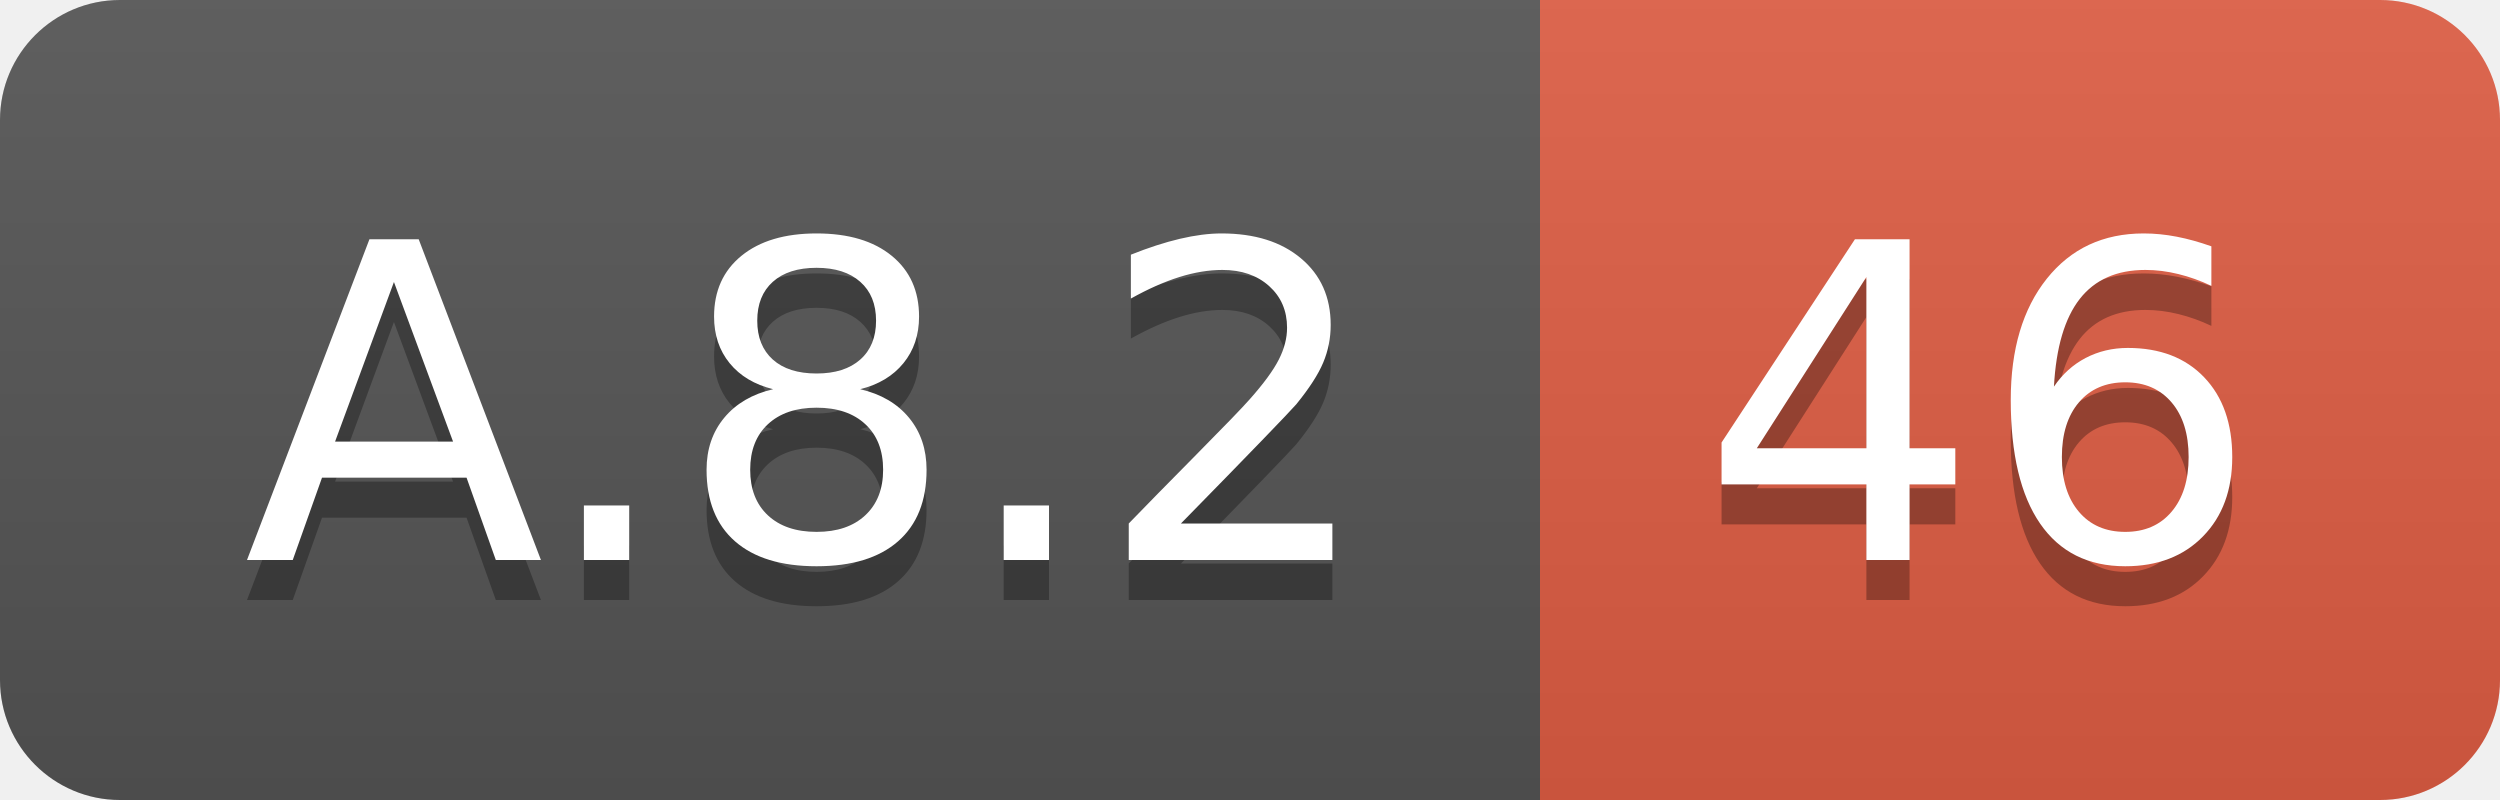
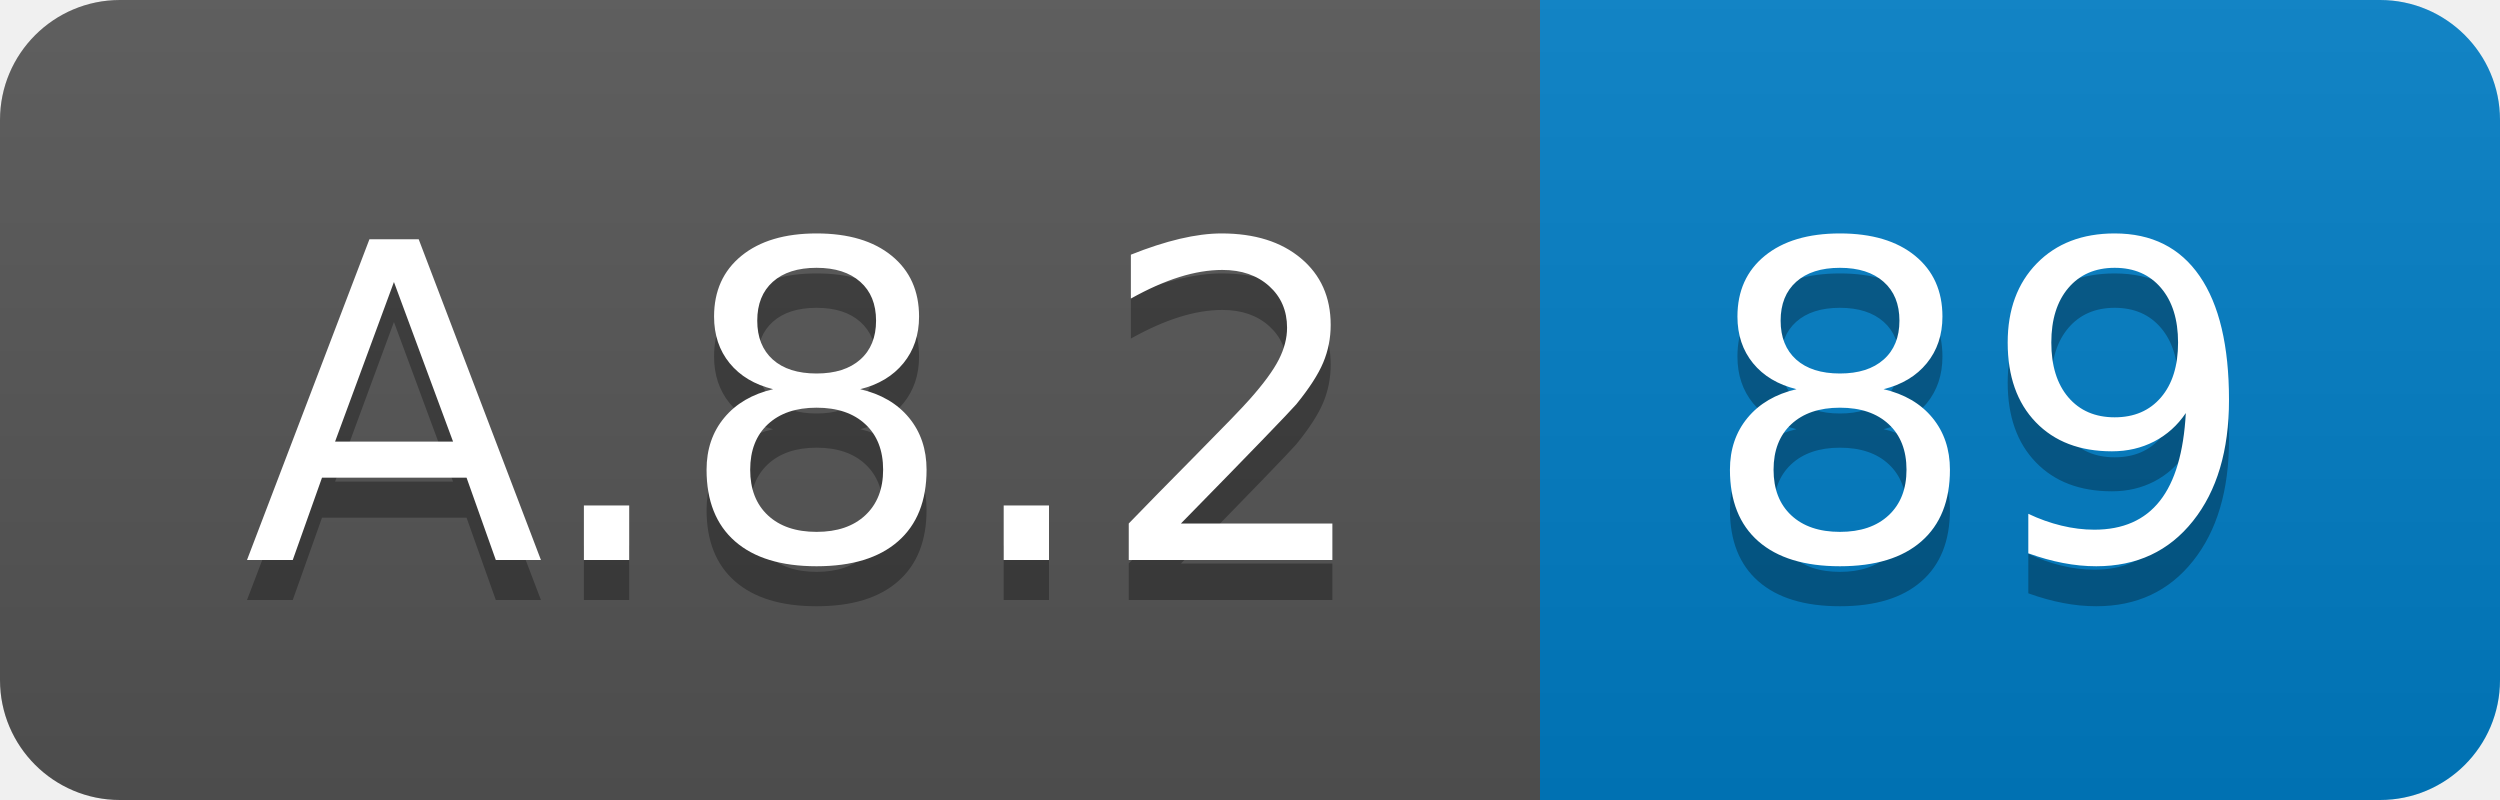
<svg xmlns="http://www.w3.org/2000/svg" width="62.5" height="20">
  <linearGradient id="smooth" x2="0" y2="100%">
    <stop offset="0" stop-color="#bbb" stop-opacity=".1" />
    <stop offset="1" stop-opacity=".1" />
  </linearGradient>
  <clipPath id="round">
    <rect width="62.5" height="20" rx="3" fill="#fff" />
  </clipPath>
  <g clip-path="url(#round)">
    <rect width="38.5" height="20" fill="#555" />
-     <rect x="38.5" width="24.0" height="20" fill="#e05d44" />
+     <rect x="38.5" width="24.0" height="20" fill="#007ec6" />
    <rect width="62.5" height="20" fill="url(#smooth)" />
  </g>
  <g fill="#fff" text-anchor="middle" font-family="DejaVu Sans,Verdana,Geneva,sans-serif" font-size="110">
    <text x="202.5" y="150" fill="#010101" fill-opacity=".3" transform="scale(0.1)" textLength="285.0" lengthAdjust="spacing">A.8.2</text>
    <text x="202.5" y="140" transform="scale(0.1)" textLength="285.0" lengthAdjust="spacing">A.8.2</text>
-     <text x="495.0" y="150" fill="#010101" fill-opacity=".3" transform="scale(0.1)" textLength="140.0" lengthAdjust="spacing">46</text>
-     <text x="495.0" y="140" transform="scale(0.1)" textLength="140.0" lengthAdjust="spacing">46</text>
+     <text x="495.0" y="150" fill="#010101" fill-opacity=".3" transform="scale(0.1)" textLength="140.0" lengthAdjust="spacing">89</text>
+     <text x="495.0" y="140" transform="scale(0.1)" textLength="140.0" lengthAdjust="spacing">89</text>
  </g>
</svg>
